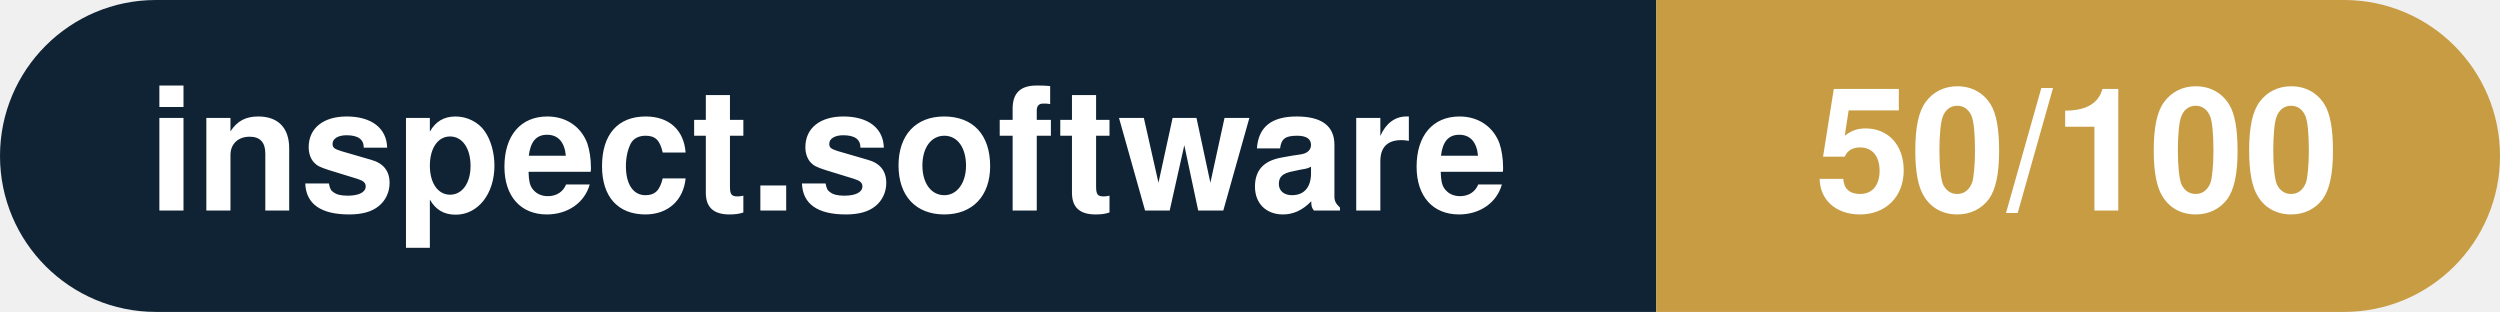
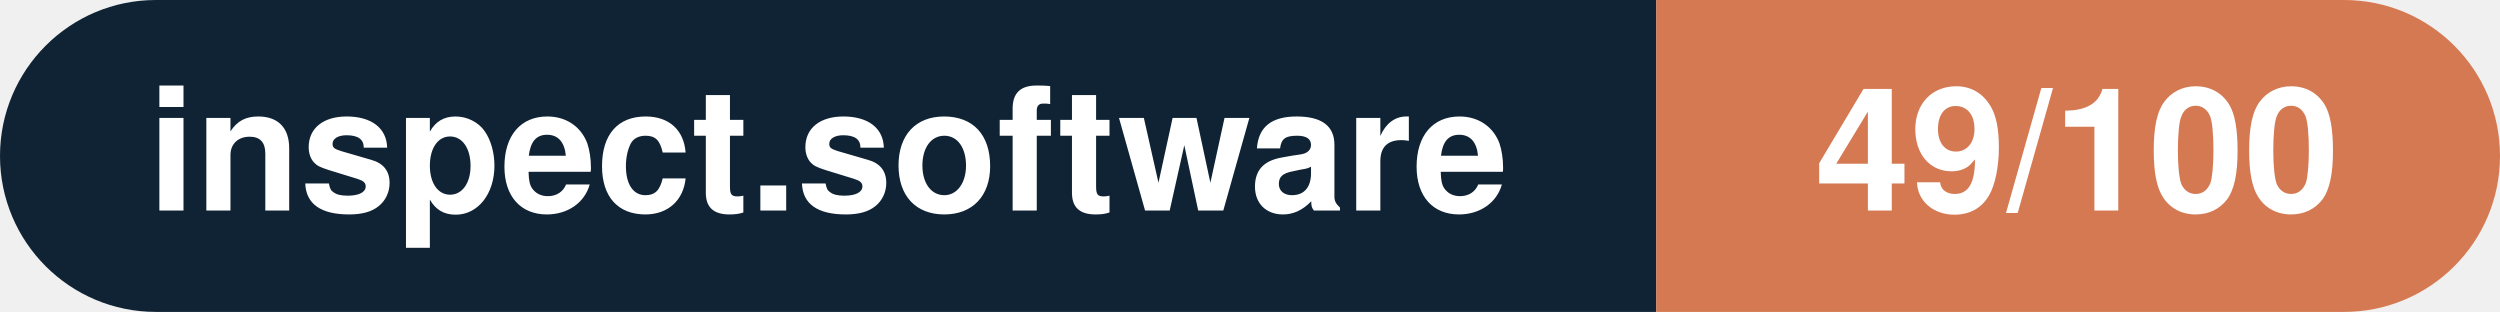
- <svg xmlns="http://www.w3.org/2000/svg" width="160.3" height="20" viewBox="0 0 160.3 20" role="img" aria-label="inspect.software: 50/100">
+ <svg xmlns="http://www.w3.org/2000/svg" width="160.3" height="20" viewBox="0 0 160.3 20" role="img" aria-label="inspect.software: 49/100">
  <clipPath id="rnd">
    <rect width="160.3" height="20" rx="10.0" fill="#fff" />
  </clipPath>
  <g clip-path="url(#rnd)">
    <rect width="106.2" height="20" fill="#0f2335" />
-     <rect x="106.2" width="54.1" height="20" fill="#c79c43" />
+     <rect x="106.2" width="54.1" height="20" fill="#d57953" />
  </g>
  <g fill="#fff" text-anchor="middle" font-family="Helvetica Neue,Helvetica,Arial,sans-serif" font-size="11">
    <text x="53.1" y="13.5" font-weight="600">inspect.software</text>
-     <text x="133.2" y="13.5" font-weight="700">50/100</text>
+     <text x="133.2" y="13.5" font-weight="700">49/100</text>
  </g>
</svg>
